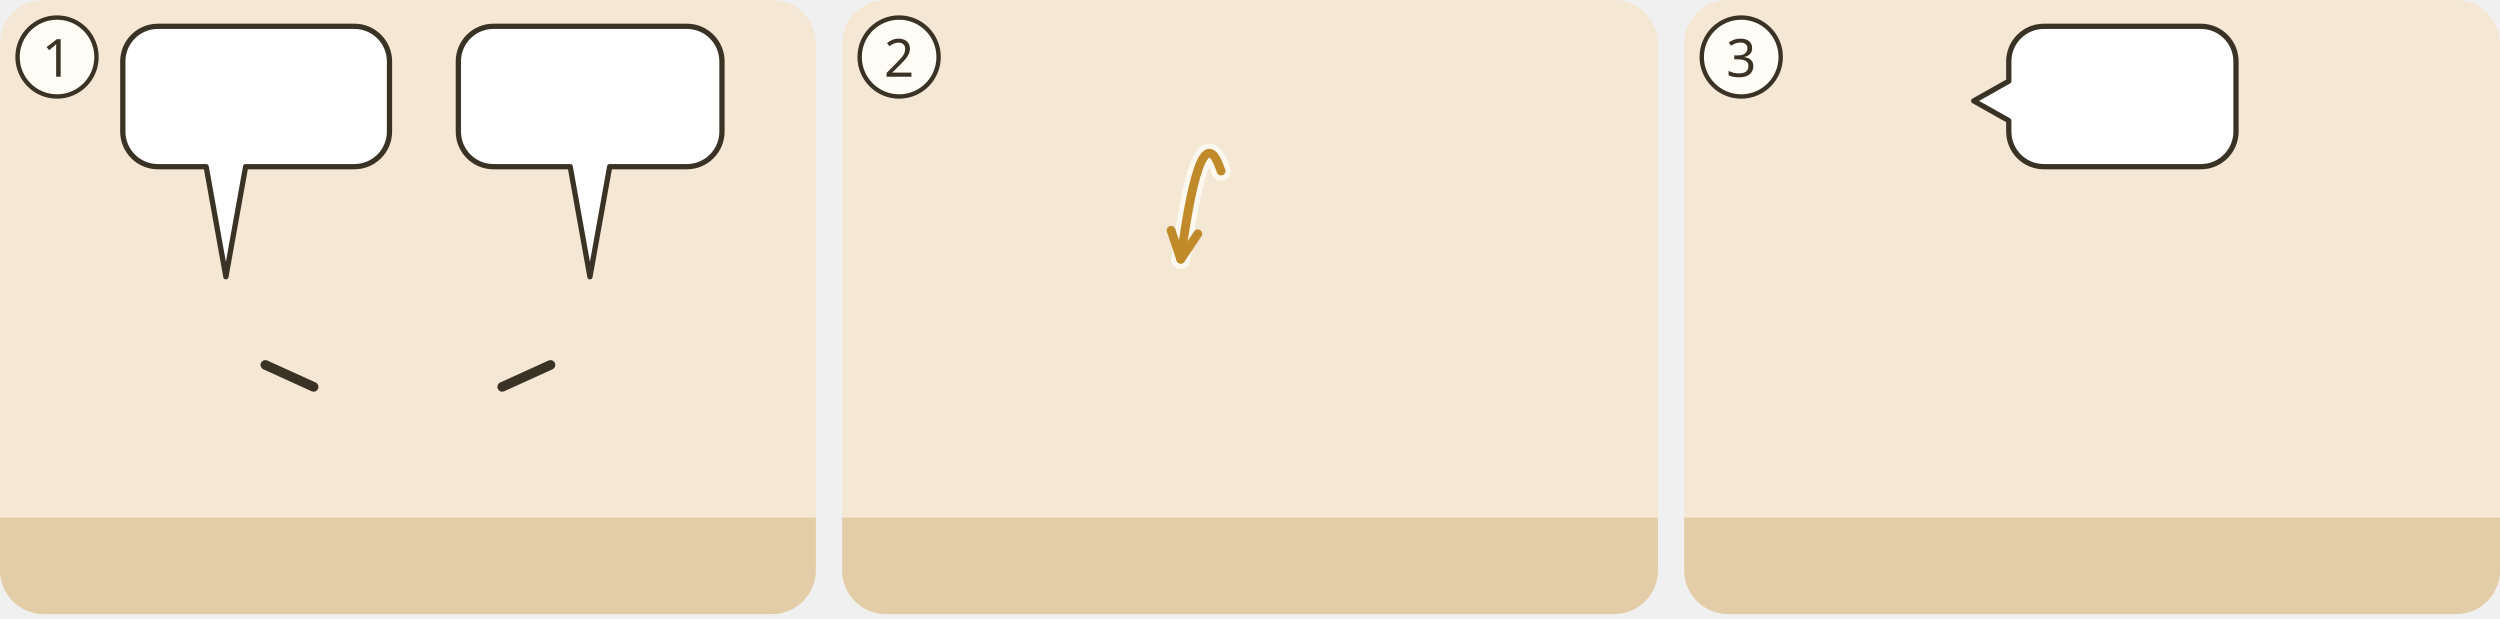
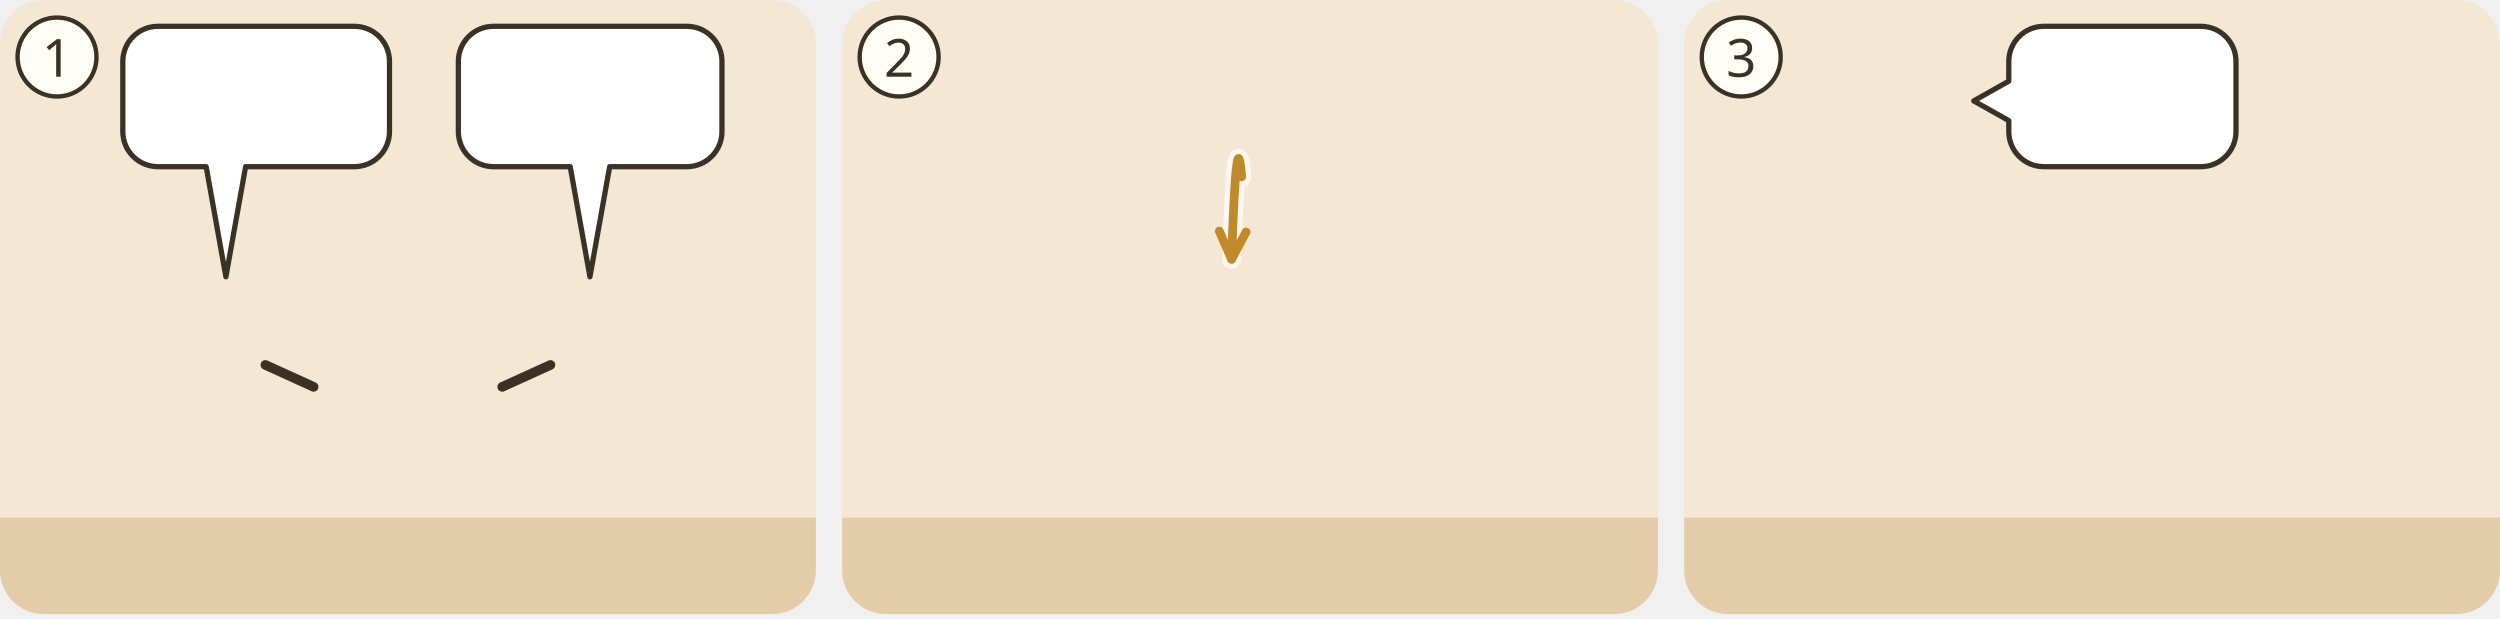
<svg xmlns="http://www.w3.org/2000/svg" viewBox="0 0 380 94">
  <g transform="translate(0 0) scale(0.6667)">
    <g transform="translate(0 0)">
      <clipPath id="ill-cp-1-0-0">
        <rect width="186" height="140" rx="10" />
      </clipPath>
      <g clip-path="url(#ill-cp-1-0-0)">
        <rect width="186" height="140" fill="#F4E7D3" />
        <rect y="118" width="186" height="22" fill="#E2CDA8" />
        <use href="#ill-jordan" x="0" y="70" width="186" height="70" />
        <use href="#ill-p-johannes-taeufer" x="37.4" y="58" width="28.1" height="60" />
        <path d="M60.5 83.2L71.5 88.2" stroke="#3B3226" stroke-width="2.2" stroke-linecap="round" />
        <use href="#ill-p-jesus" x="120.4" y="58" width="28.1" height="60" />
        <path d="M125.5 83.2L114.5 88.2" stroke="#3B3226" stroke-width="2.2" stroke-linecap="round" />
        <g>
          <path d="M36 6H80.8A8 8 0 0 1 88.8 14V30A8 8 0 0 1 80.8 38L56 38L51.5 63.1L47 38H36A8 8 0 0 1 28 30V14A8 8 0 0 1 36 6Z" fill="#FFFFFF" stroke="#3B3226" stroke-width="1.2" stroke-linejoin="round" />
          <use href="#ill-p-jesus" x="34" y="12" width="9.4" height="20" />
          <use href="#ill-z-taufe" x="48.4" y="12" width="20.0" height="20" />
          <use href="#ill-p-johannes-taeufer" x="73.4" y="12" width="9.4" height="20" />
        </g>
        <g>
          <path d="M112.5 6H156.6A8 8 0 0 1 164.6 14V30A8 8 0 0 1 156.6 38L139 38L134.5 63.1L130 38H112.5A8 8 0 0 1 104.5 30V14A8 8 0 0 1 112.5 6Z" fill="#FFFFFF" stroke="#3B3226" stroke-width="1.2" stroke-linejoin="round" />
          <use href="#ill-z-gericht" x="110.5" y="12" width="23.1" height="20" />
          <use href="#ill-z-vollbracht" x="138.5" y="12" width="20.0" height="20" />
        </g>
      </g>
      <circle cx="13" cy="13" r="9" fill="#FFFDF6" stroke="#3B3226" />
      <text x="13" y="17.5" text-anchor="middle" font-family="sans-serif" font-size="12" fill="#3B3226">1</text>
    </g>
  </g>
  <g transform="translate(128 0) scale(0.6667)">
    <g transform="translate(0 0)">
      <clipPath id="ill-cp-2-0-0">
        <rect width="186" height="140" rx="10" />
      </clipPath>
      <g clip-path="url(#ill-cp-2-0-0)">
        <rect width="186" height="140" fill="#F4E7D3" />
        <rect y="118" width="186" height="22" fill="#E2CDA8" />
        <use href="#ill-jordan" x="0" y="70" width="186" height="70" />
        <use href="#ill-geist" x="76.0" y="4" width="34" height="34" />
-         <use href="#ill-p-jesus" x="55.9" y="58" width="28.1" height="60" />
-         <use href="#ill-p-johannes-taeufer" x="125.9" y="58" width="28.1" height="60" />
-         <path d="M86.4 39.0Q81.8 25.0 77.2 59.1" fill="none" stroke="#FFFDF6" stroke-width="4.4" stroke-linecap="round" opacity=".8" />
-         <path d="M86.4 39.0Q81.8 25.0 77.2 59.1" fill="none" stroke="#C08A2A" stroke-width="2" stroke-linecap="round" />
-         <path d="M75.0 52.5L77.2 59.1L81.1 53.3" fill="none" stroke="#C08A2A" stroke-width="2" stroke-linecap="round" stroke-linejoin="round" />
-         <use href="#ill-z-himmel-offen" x="122" y="12" width="30.0" height="22.0" />
+         <use href="#ill-p-jesus" x="81.9" y="58" width="28.1" height="60" />
+         <use href="#ill-p-johannes-taeufer" x="143.9" y="58" width="28.1" height="60" />
+         <path d="M91.1 40.3Q89.9 26.3 88.8 59.1" fill="none" stroke="#FFFDF6" stroke-width="4.4" stroke-linecap="round" opacity=".8" />
+         <path d="M91.1 40.3Q89.9 26.3 88.8 59.1" fill="none" stroke="#C08A2A" stroke-width="2" stroke-linecap="round" />
+         <path d="M86.0 52.7L88.8 59.1L92.1 52.9" fill="none" stroke="#C08A2A" stroke-width="2" stroke-linecap="round" stroke-linejoin="round" />
+         <use href="#ill-z-himmel-offen" x="110" y="2" width="30.0" height="22.0" />
      </g>
      <circle cx="13" cy="13" r="9" fill="#FFFDF6" stroke="#3B3226" />
      <text x="13" y="17.5" text-anchor="middle" font-family="sans-serif" font-size="12" fill="#3B3226">2</text>
    </g>
  </g>
  <g transform="translate(256 0) scale(0.6667)">
    <g transform="translate(0 0)">
      <clipPath id="ill-cp-3-0-0">
        <rect width="186" height="140" rx="10" />
      </clipPath>
      <g clip-path="url(#ill-cp-3-0-0)">
        <rect width="186" height="140" fill="#F4E7D3" />
        <rect y="118" width="186" height="22" fill="#E2CDA8" />
        <use href="#ill-jordan" x="0" y="70" width="186" height="70" />
        <use href="#ill-gott" x="26" y="3" width="40" height="40" />
        <use href="#ill-p-jesus" x="81.9" y="58" width="28.1" height="60" />
        <use href="#ill-p-johannes-taeufer" x="135.9" y="58" width="28.1" height="60" />
        <g>
          <path d="M82 6H117.8A8 8 0 0 1 125.8 14V30A8 8 0 0 1 117.8 38H82A8 8 0 0 1 74 30L74 27.5L66 23L74 18.5V14A8 8 0 0 1 82 6Z" fill="#FFFFFF" stroke="#3B3226" stroke-width="1.2" stroke-linejoin="round" />
          <use href="#ill-p-jesus" x="80" y="12" width="9.4" height="20" />
          <use href="#ill-z-liebe" x="94.4" y="12" width="25.5" height="20" />
        </g>
      </g>
      <circle cx="13" cy="13" r="9" fill="#FFFDF6" stroke="#3B3226" />
      <text x="13" y="17.5" text-anchor="middle" font-family="sans-serif" font-size="12" fill="#3B3226">3</text>
    </g>
  </g>
</svg>
